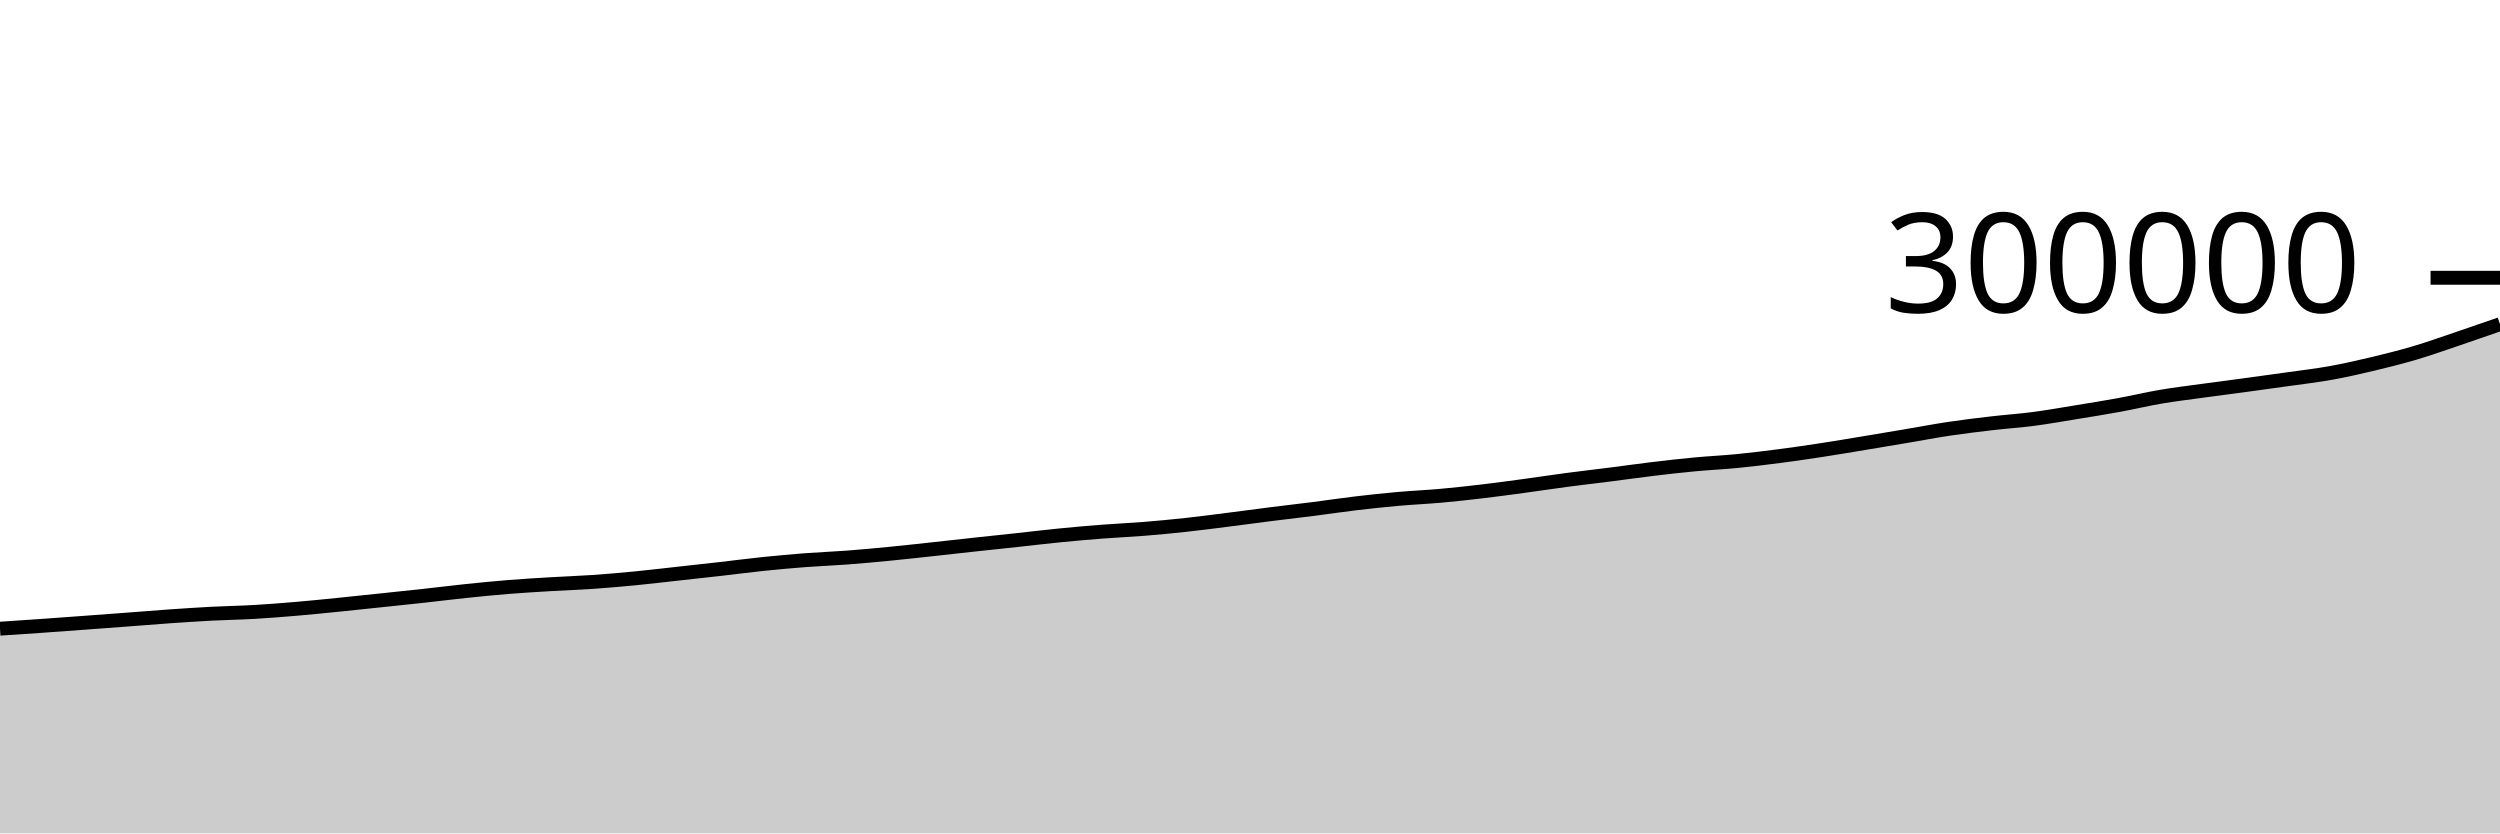
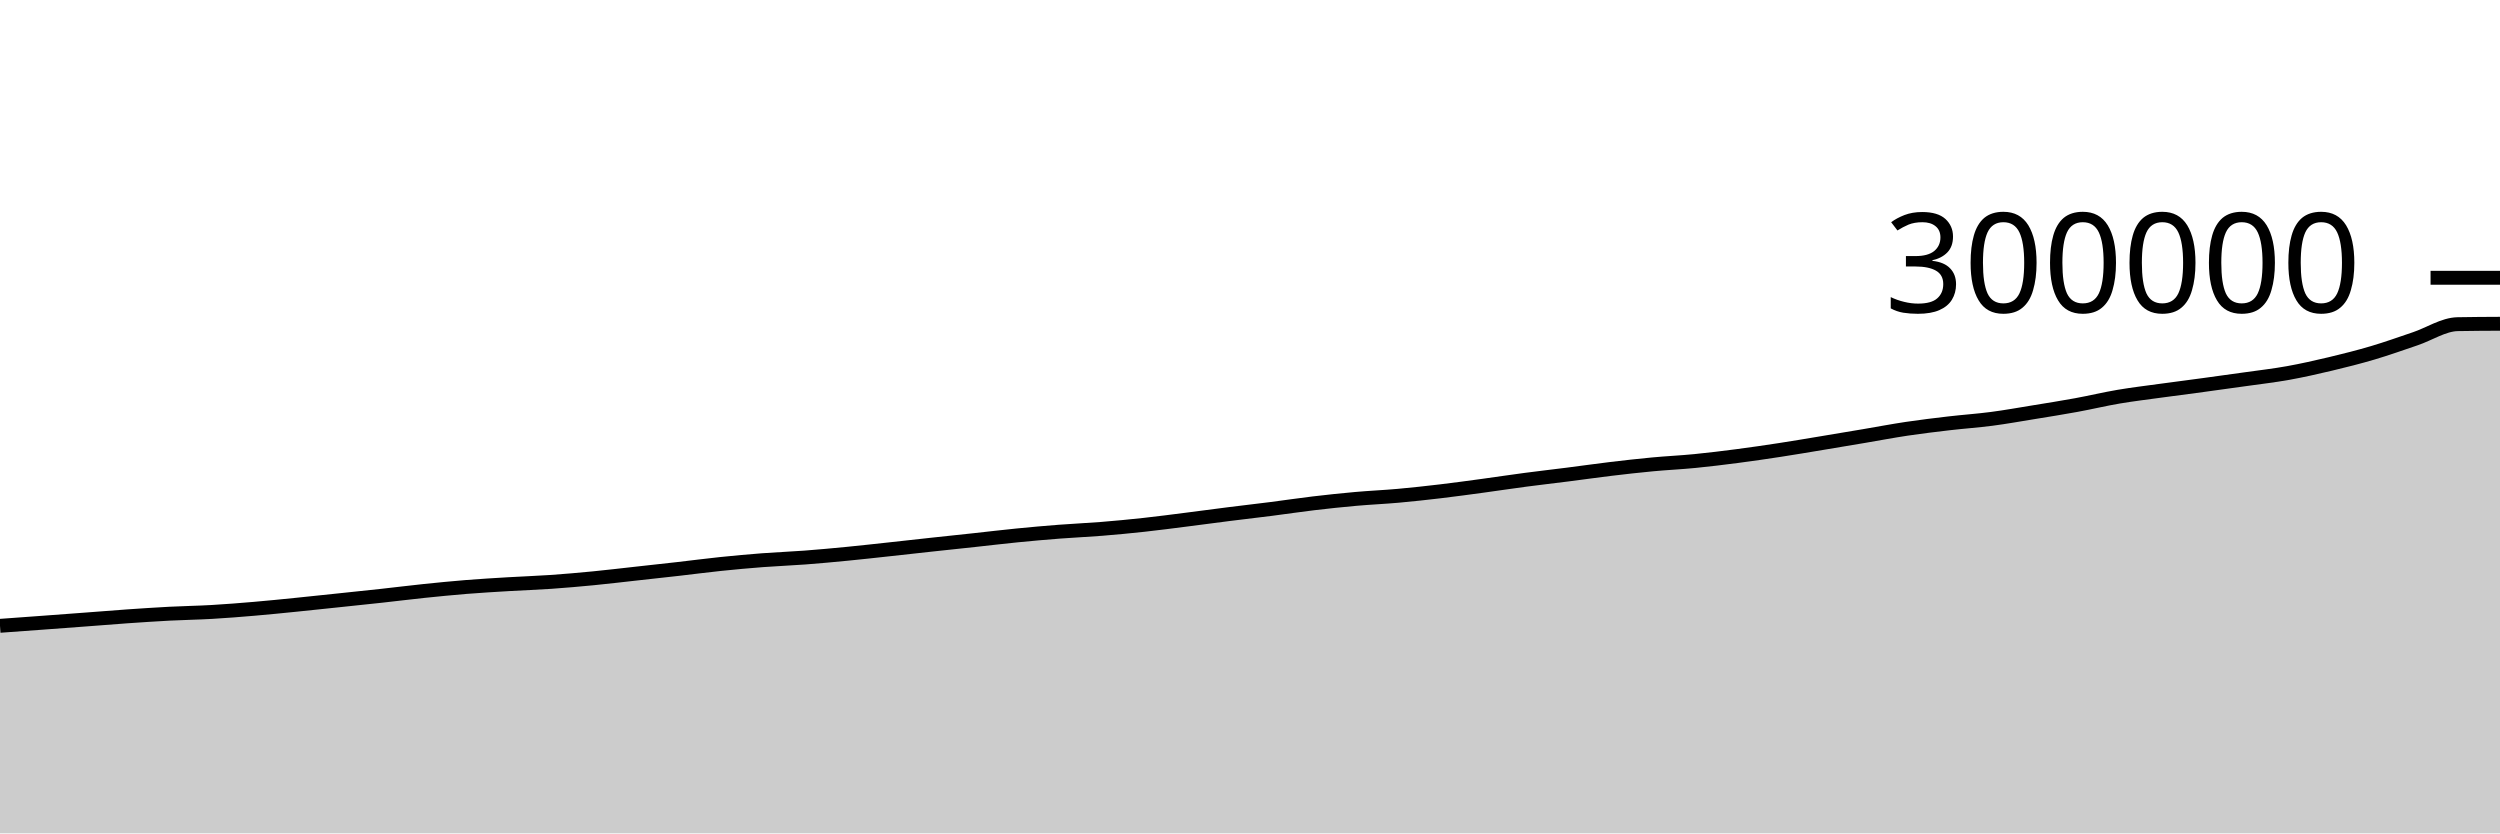
<svg xmlns="http://www.w3.org/2000/svg" viewBox="0 0 180 60">
  <g transform="translate(0,20)">
-     <path class="area" fill="rgba(0, 0, 0, 0.2)" d="M0,25.265C1.017,25.197,2.034,25.13,3.051,25.059C4.068,24.987,5.085,24.912,6.102,24.837C7.119,24.763,8.136,24.687,9.153,24.61C10.169,24.534,11.186,24.449,12.203,24.378C13.22,24.308,14.237,24.24,15.254,24.186C16.271,24.133,17.288,24.119,18.305,24.06C19.322,24.001,20.339,23.92,21.356,23.833C22.373,23.747,23.39,23.642,24.407,23.54C25.424,23.438,26.441,23.328,27.458,23.221C28.475,23.115,29.492,23.01,30.508,22.898C31.525,22.787,32.542,22.658,33.559,22.552C34.576,22.447,35.593,22.345,36.61,22.263C37.627,22.182,38.644,22.122,39.661,22.061C40.678,22,41.695,21.967,42.712,21.897C43.729,21.826,44.746,21.736,45.763,21.638C46.78,21.539,47.797,21.416,48.814,21.304C49.831,21.192,50.847,21.082,51.864,20.966C52.881,20.851,53.898,20.714,54.915,20.609C55.932,20.503,56.949,20.411,57.966,20.333C58.983,20.256,60,20.219,61.017,20.142C62.034,20.065,63.051,19.97,64.068,19.871C65.085,19.772,66.102,19.657,67.119,19.547C68.136,19.436,69.153,19.321,70.169,19.211C71.186,19.1,72.203,18.995,73.22,18.885C74.237,18.775,75.254,18.651,76.271,18.551C77.288,18.45,78.305,18.359,79.322,18.281C80.339,18.202,81.356,18.16,82.373,18.078C83.39,17.996,84.407,17.899,85.424,17.788C86.441,17.677,87.458,17.542,88.475,17.413C89.492,17.285,90.508,17.145,91.525,17.017C92.542,16.889,93.559,16.774,94.576,16.644C95.593,16.514,96.61,16.359,97.627,16.239C98.644,16.118,99.661,16.011,100.678,15.92C101.695,15.83,102.712,15.787,103.729,15.696C104.746,15.605,105.763,15.492,106.78,15.372C107.797,15.251,108.814,15.111,109.831,14.973C110.847,14.835,111.864,14.679,112.881,14.545C113.898,14.41,114.915,14.296,115.932,14.166C116.949,14.037,117.966,13.89,118.983,13.768C120,13.646,121.017,13.53,122.034,13.435C123.051,13.339,124.068,13.294,125.085,13.194C126.102,13.094,127.119,12.968,128.136,12.836C129.153,12.703,130.169,12.555,131.186,12.399C132.203,12.244,133.22,12.069,134.237,11.901C135.254,11.733,136.271,11.562,137.288,11.39C138.305,11.218,139.322,11.024,140.339,10.872C141.356,10.72,142.373,10.598,143.39,10.479C144.407,10.36,145.424,10.292,146.441,10.159C147.458,10.025,148.475,9.843,149.492,9.677C150.508,9.512,151.525,9.35,152.542,9.164C153.559,8.978,154.576,8.734,155.593,8.561C156.61,8.389,157.627,8.269,158.644,8.128C159.661,7.988,160.678,7.859,161.695,7.721C162.712,7.582,163.729,7.444,164.746,7.299C165.763,7.155,166.78,7.039,167.797,6.856C168.814,6.673,169.831,6.443,170.847,6.201C171.864,5.958,172.881,5.702,173.898,5.401C174.915,5.099,175.932,4.735,176.949,4.391C177.966,4.048,178.983,3.694,180,3.34L180,40C178.983,40,177.966,40,176.949,40C175.932,40,174.915,40,173.898,40C172.881,40,171.864,40,170.847,40C169.831,40,168.814,40,167.797,40C166.78,40,165.763,40,164.746,40C163.729,40,162.712,40,161.695,40C160.678,40,159.661,40,158.644,40C157.627,40,156.61,40,155.593,40C154.576,40,153.559,40,152.542,40C151.525,40,150.508,40,149.492,40C148.475,40,147.458,40,146.441,40C145.424,40,144.407,40,143.39,40C142.373,40,141.356,40,140.339,40C139.322,40,138.305,40,137.288,40C136.271,40,135.254,40,134.237,40C133.22,40,132.203,40,131.186,40C130.169,40,129.153,40,128.136,40C127.119,40,126.102,40,125.085,40C124.068,40,123.051,40,122.034,40C121.017,40,120,40,118.983,40C117.966,40,116.949,40,115.932,40C114.915,40,113.898,40,112.881,40C111.864,40,110.847,40,109.831,40C108.814,40,107.797,40,106.78,40C105.763,40,104.746,40,103.729,40C102.712,40,101.695,40,100.678,40C99.661,40,98.644,40,97.627,40C96.61,40,95.593,40,94.576,40C93.559,40,92.542,40,91.525,40C90.508,40,89.492,40,88.475,40C87.458,40,86.441,40,85.424,40C84.407,40,83.39,40,82.373,40C81.356,40,80.339,40,79.322,40C78.305,40,77.288,40,76.271,40C75.254,40,74.237,40,73.22,40C72.203,40,71.186,40,70.169,40C69.153,40,68.136,40,67.119,40C66.102,40,65.085,40,64.068,40C63.051,40,62.034,40,61.017,40C60,40,58.983,40,57.966,40C56.949,40,55.932,40,54.915,40C53.898,40,52.881,40,51.864,40C50.847,40,49.831,40,48.814,40C47.797,40,46.78,40,45.763,40C44.746,40,43.729,40,42.712,40C41.695,40,40.678,40,39.661,40C38.644,40,37.627,40,36.61,40C35.593,40,34.576,40,33.559,40C32.542,40,31.525,40,30.508,40C29.492,40,28.475,40,27.458,40C26.441,40,25.424,40,24.407,40C23.39,40,22.373,40,21.356,40C20.339,40,19.322,40,18.305,40C17.288,40,16.271,40,15.254,40C14.237,40,13.22,40,12.203,40C11.186,40,10.169,40,9.153,40C8.136,40,7.119,40,6.102,40C5.085,40,4.068,40,3.051,40C2.034,40,1.017,40,0,40Z" />
-     <path class="line" stroke="black" fill="none" d="M0,25.265C1.017,25.197,2.034,25.13,3.051,25.059C4.068,24.987,5.085,24.912,6.102,24.837C7.119,24.763,8.136,24.687,9.153,24.61C10.169,24.534,11.186,24.449,12.203,24.378C13.22,24.308,14.237,24.24,15.254,24.186C16.271,24.133,17.288,24.119,18.305,24.06C19.322,24.001,20.339,23.92,21.356,23.833C22.373,23.747,23.39,23.642,24.407,23.54C25.424,23.438,26.441,23.328,27.458,23.221C28.475,23.115,29.492,23.01,30.508,22.898C31.525,22.787,32.542,22.658,33.559,22.552C34.576,22.447,35.593,22.345,36.61,22.263C37.627,22.182,38.644,22.122,39.661,22.061C40.678,22,41.695,21.967,42.712,21.897C43.729,21.826,44.746,21.736,45.763,21.638C46.78,21.539,47.797,21.416,48.814,21.304C49.831,21.192,50.847,21.082,51.864,20.966C52.881,20.851,53.898,20.714,54.915,20.609C55.932,20.503,56.949,20.411,57.966,20.333C58.983,20.256,60,20.219,61.017,20.142C62.034,20.065,63.051,19.97,64.068,19.871C65.085,19.772,66.102,19.657,67.119,19.547C68.136,19.436,69.153,19.321,70.169,19.211C71.186,19.1,72.203,18.995,73.22,18.885C74.237,18.775,75.254,18.651,76.271,18.551C77.288,18.45,78.305,18.359,79.322,18.281C80.339,18.202,81.356,18.16,82.373,18.078C83.39,17.996,84.407,17.899,85.424,17.788C86.441,17.677,87.458,17.542,88.475,17.413C89.492,17.285,90.508,17.145,91.525,17.017C92.542,16.889,93.559,16.774,94.576,16.644C95.593,16.514,96.61,16.359,97.627,16.239C98.644,16.118,99.661,16.011,100.678,15.92C101.695,15.83,102.712,15.787,103.729,15.696C104.746,15.605,105.763,15.492,106.78,15.372C107.797,15.251,108.814,15.111,109.831,14.973C110.847,14.835,111.864,14.679,112.881,14.545C113.898,14.41,114.915,14.296,115.932,14.166C116.949,14.037,117.966,13.89,118.983,13.768C120,13.646,121.017,13.53,122.034,13.435C123.051,13.339,124.068,13.294,125.085,13.194C126.102,13.094,127.119,12.968,128.136,12.836C129.153,12.703,130.169,12.555,131.186,12.399C132.203,12.244,133.22,12.069,134.237,11.901C135.254,11.733,136.271,11.562,137.288,11.39C138.305,11.218,139.322,11.024,140.339,10.872C141.356,10.72,142.373,10.598,143.39,10.479C144.407,10.36,145.424,10.292,146.441,10.159C147.458,10.025,148.475,9.843,149.492,9.677C150.508,9.512,151.525,9.35,152.542,9.164C153.559,8.978,154.576,8.734,155.593,8.561C156.61,8.389,157.627,8.269,158.644,8.128C159.661,7.988,160.678,7.859,161.695,7.721C162.712,7.582,163.729,7.444,164.746,7.299C165.763,7.155,166.78,7.039,167.797,6.856C168.814,6.673,169.831,6.443,170.847,6.201C171.864,5.958,172.881,5.702,173.898,5.401C174.915,5.099,175.932,4.735,176.949,4.391C177.966,4.048,178.983,3.694,180,3.34" />
+     <path class="area" fill="rgba(0, 0, 0, 0.2)" d="M0,25.059C1.017,24.985,2.034,24.912,3.051,24.837C4.068,24.763,5.085,24.687,6.102,24.61C7.119,24.534,8.136,24.449,9.153,24.378C10.169,24.308,11.186,24.24,12.203,24.186C13.22,24.133,14.237,24.119,15.254,24.06C16.271,24.001,17.288,23.92,18.305,23.833C19.322,23.747,20.339,23.642,21.356,23.54C22.373,23.438,23.39,23.328,24.407,23.221C25.424,23.115,26.441,23.01,27.458,22.898C28.475,22.787,29.492,22.658,30.508,22.552C31.525,22.447,32.542,22.345,33.559,22.263C34.576,22.182,35.593,22.122,36.61,22.061C37.627,22,38.644,21.967,39.661,21.897C40.678,21.826,41.695,21.736,42.712,21.638C43.729,21.539,44.746,21.416,45.763,21.304C46.78,21.192,47.797,21.082,48.814,20.966C49.831,20.851,50.847,20.714,51.864,20.609C52.881,20.503,53.898,20.411,54.915,20.333C55.932,20.256,56.949,20.219,57.966,20.142C58.983,20.065,60,19.97,61.017,19.871C62.034,19.772,63.051,19.657,64.068,19.547C65.085,19.436,66.102,19.321,67.119,19.211C68.136,19.1,69.153,18.995,70.169,18.885C71.186,18.775,72.203,18.651,73.22,18.551C74.237,18.45,75.254,18.359,76.271,18.281C77.288,18.202,78.305,18.16,79.322,18.078C80.339,17.996,81.356,17.899,82.373,17.788C83.39,17.677,84.407,17.542,85.424,17.413C86.441,17.285,87.458,17.145,88.475,17.017C89.492,16.889,90.508,16.774,91.525,16.644C92.542,16.514,93.559,16.359,94.576,16.239C95.593,16.118,96.61,16.011,97.627,15.92C98.644,15.83,99.661,15.787,100.678,15.696C101.695,15.605,102.712,15.492,103.729,15.372C104.746,15.251,105.763,15.111,106.78,14.973C107.797,14.835,108.814,14.679,109.831,14.545C110.847,14.41,111.864,14.296,112.881,14.166C113.898,14.037,114.915,13.89,115.932,13.768C116.949,13.646,117.966,13.53,118.983,13.435C120,13.339,121.017,13.294,122.034,13.194C123.051,13.094,124.068,12.968,125.085,12.836C126.102,12.703,127.119,12.555,128.136,12.399C129.153,12.244,130.169,12.069,131.186,11.901C132.203,11.733,133.22,11.562,134.237,11.39C135.254,11.218,136.271,11.024,137.288,10.872C138.305,10.72,139.322,10.598,140.339,10.479C141.356,10.36,142.373,10.292,143.39,10.159C144.407,10.025,145.424,9.843,146.441,9.677C147.458,9.512,148.475,9.35,149.492,9.164C150.508,8.978,151.525,8.734,152.542,8.561C153.559,8.389,154.576,8.269,155.593,8.128C156.61,7.988,157.627,7.859,158.644,7.721C159.661,7.582,160.678,7.444,161.695,7.299C162.712,7.155,163.729,7.039,164.746,6.856C165.763,6.673,166.78,6.443,167.797,6.201C168.814,5.958,169.831,5.702,170.847,5.401C171.864,5.099,172.881,4.735,173.898,4.391C174.915,4.048,175.932,3.36,176.949,3.34C177.966,3.321,178.983,3.316,180,3.311L180,40C178.983,40,177.966,40,176.949,40C175.932,40,174.915,40,173.898,40C172.881,40,171.864,40,170.847,40C169.831,40,168.814,40,167.797,40C166.78,40,165.763,40,164.746,40C163.729,40,162.712,40,161.695,40C160.678,40,159.661,40,158.644,40C157.627,40,156.61,40,155.593,40C154.576,40,153.559,40,152.542,40C151.525,40,150.508,40,149.492,40C148.475,40,147.458,40,146.441,40C145.424,40,144.407,40,143.39,40C142.373,40,141.356,40,140.339,40C139.322,40,138.305,40,137.288,40C136.271,40,135.254,40,134.237,40C133.22,40,132.203,40,131.186,40C130.169,40,129.153,40,128.136,40C127.119,40,126.102,40,125.085,40C124.068,40,123.051,40,122.034,40C121.017,40,120,40,118.983,40C117.966,40,116.949,40,115.932,40C114.915,40,113.898,40,112.881,40C111.864,40,110.847,40,109.831,40C108.814,40,107.797,40,106.78,40C105.763,40,104.746,40,103.729,40C102.712,40,101.695,40,100.678,40C99.661,40,98.644,40,97.627,40C96.61,40,95.593,40,94.576,40C93.559,40,92.542,40,91.525,40C90.508,40,89.492,40,88.475,40C87.458,40,86.441,40,85.424,40C84.407,40,83.39,40,82.373,40C81.356,40,80.339,40,79.322,40C78.305,40,77.288,40,76.271,40C75.254,40,74.237,40,73.22,40C72.203,40,71.186,40,70.169,40C69.153,40,68.136,40,67.119,40C66.102,40,65.085,40,64.068,40C63.051,40,62.034,40,61.017,40C60,40,58.983,40,57.966,40C56.949,40,55.932,40,54.915,40C53.898,40,52.881,40,51.864,40C50.847,40,49.831,40,48.814,40C47.797,40,46.78,40,45.763,40C44.746,40,43.729,40,42.712,40C41.695,40,40.678,40,39.661,40C38.644,40,37.627,40,36.61,40C35.593,40,34.576,40,33.559,40C32.542,40,31.525,40,30.508,40C29.492,40,28.475,40,27.458,40C26.441,40,25.424,40,24.407,40C23.39,40,22.373,40,21.356,40C20.339,40,19.322,40,18.305,40C17.288,40,16.271,40,15.254,40C14.237,40,13.22,40,12.203,40C11.186,40,10.169,40,9.153,40C8.136,40,7.119,40,6.102,40C5.085,40,4.068,40,3.051,40C2.034,40,1.017,40,0,40Z" />
+     <path class="line" stroke="black" fill="none" d="M0,25.059C1.017,24.985,2.034,24.912,3.051,24.837C4.068,24.763,5.085,24.687,6.102,24.61C7.119,24.534,8.136,24.449,9.153,24.378C10.169,24.308,11.186,24.24,12.203,24.186C13.22,24.133,14.237,24.119,15.254,24.06C16.271,24.001,17.288,23.92,18.305,23.833C19.322,23.747,20.339,23.642,21.356,23.54C22.373,23.438,23.39,23.328,24.407,23.221C25.424,23.115,26.441,23.01,27.458,22.898C28.475,22.787,29.492,22.658,30.508,22.552C31.525,22.447,32.542,22.345,33.559,22.263C34.576,22.182,35.593,22.122,36.61,22.061C37.627,22,38.644,21.967,39.661,21.897C40.678,21.826,41.695,21.736,42.712,21.638C43.729,21.539,44.746,21.416,45.763,21.304C46.78,21.192,47.797,21.082,48.814,20.966C49.831,20.851,50.847,20.714,51.864,20.609C52.881,20.503,53.898,20.411,54.915,20.333C55.932,20.256,56.949,20.219,57.966,20.142C58.983,20.065,60,19.97,61.017,19.871C62.034,19.772,63.051,19.657,64.068,19.547C65.085,19.436,66.102,19.321,67.119,19.211C68.136,19.1,69.153,18.995,70.169,18.885C71.186,18.775,72.203,18.651,73.22,18.551C74.237,18.45,75.254,18.359,76.271,18.281C77.288,18.202,78.305,18.16,79.322,18.078C80.339,17.996,81.356,17.899,82.373,17.788C83.39,17.677,84.407,17.542,85.424,17.413C86.441,17.285,87.458,17.145,88.475,17.017C89.492,16.889,90.508,16.774,91.525,16.644C92.542,16.514,93.559,16.359,94.576,16.239C95.593,16.118,96.61,16.011,97.627,15.92C98.644,15.83,99.661,15.787,100.678,15.696C101.695,15.605,102.712,15.492,103.729,15.372C104.746,15.251,105.763,15.111,106.78,14.973C107.797,14.835,108.814,14.679,109.831,14.545C110.847,14.41,111.864,14.296,112.881,14.166C113.898,14.037,114.915,13.89,115.932,13.768C116.949,13.646,117.966,13.53,118.983,13.435C120,13.339,121.017,13.294,122.034,13.194C123.051,13.094,124.068,12.968,125.085,12.836C126.102,12.703,127.119,12.555,128.136,12.399C129.153,12.244,130.169,12.069,131.186,11.901C132.203,11.733,133.22,11.562,134.237,11.39C135.254,11.218,136.271,11.024,137.288,10.872C138.305,10.72,139.322,10.598,140.339,10.479C141.356,10.36,142.373,10.292,143.39,10.159C144.407,10.025,145.424,9.843,146.441,9.677C147.458,9.512,148.475,9.35,149.492,9.164C150.508,8.978,151.525,8.734,152.542,8.561C153.559,8.389,154.576,8.269,155.593,8.128C156.61,7.988,157.627,7.859,158.644,7.721C159.661,7.582,160.678,7.444,161.695,7.299C162.712,7.155,163.729,7.039,164.746,6.856C165.763,6.673,166.78,6.443,167.797,6.201C168.814,5.958,169.831,5.702,170.847,5.401C171.864,5.099,172.881,4.735,173.898,4.391C174.915,4.048,175.932,3.36,176.949,3.34C177.966,3.321,178.983,3.316,180,3.311" />
    <path class="axis-ceiling" stroke-width="1" stroke="black" fill="none" d="M175,0L180,0" />
    <text class="axis-ceiling-label" font-family="sans-serif" text-anchor="end" font-size="10px" x="170" y="2.5">300000</text>
  </g>
</svg>
